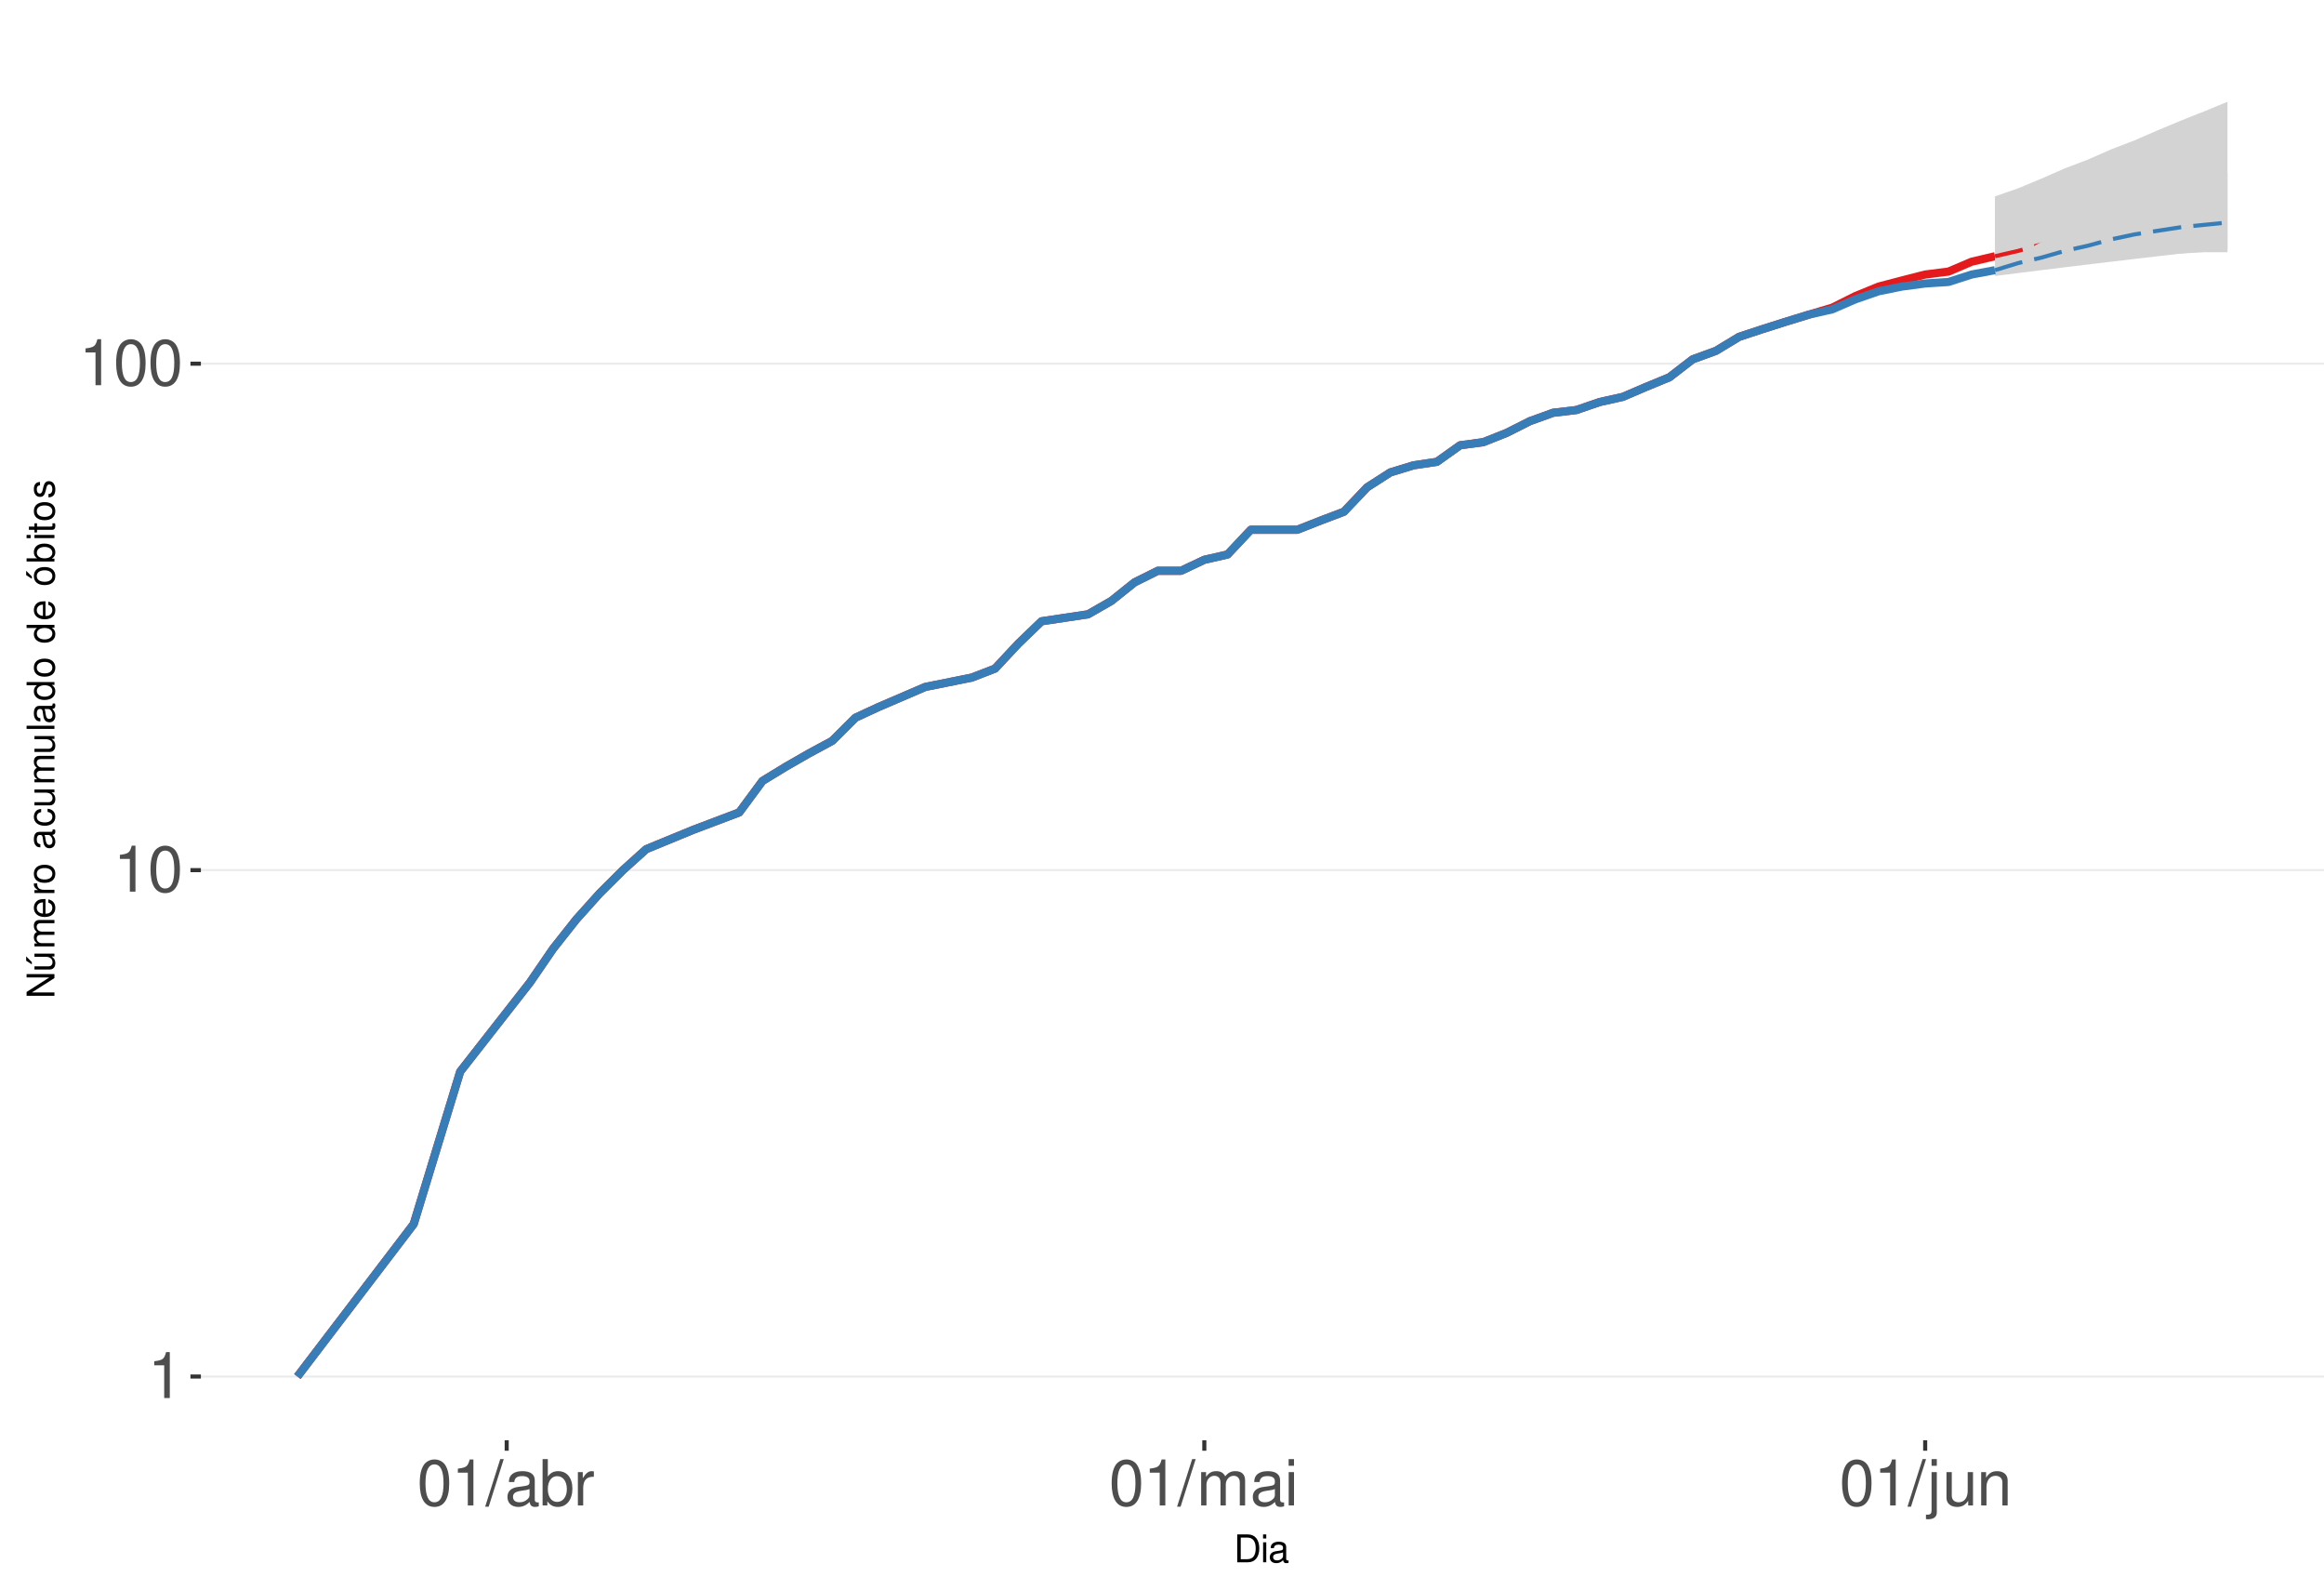
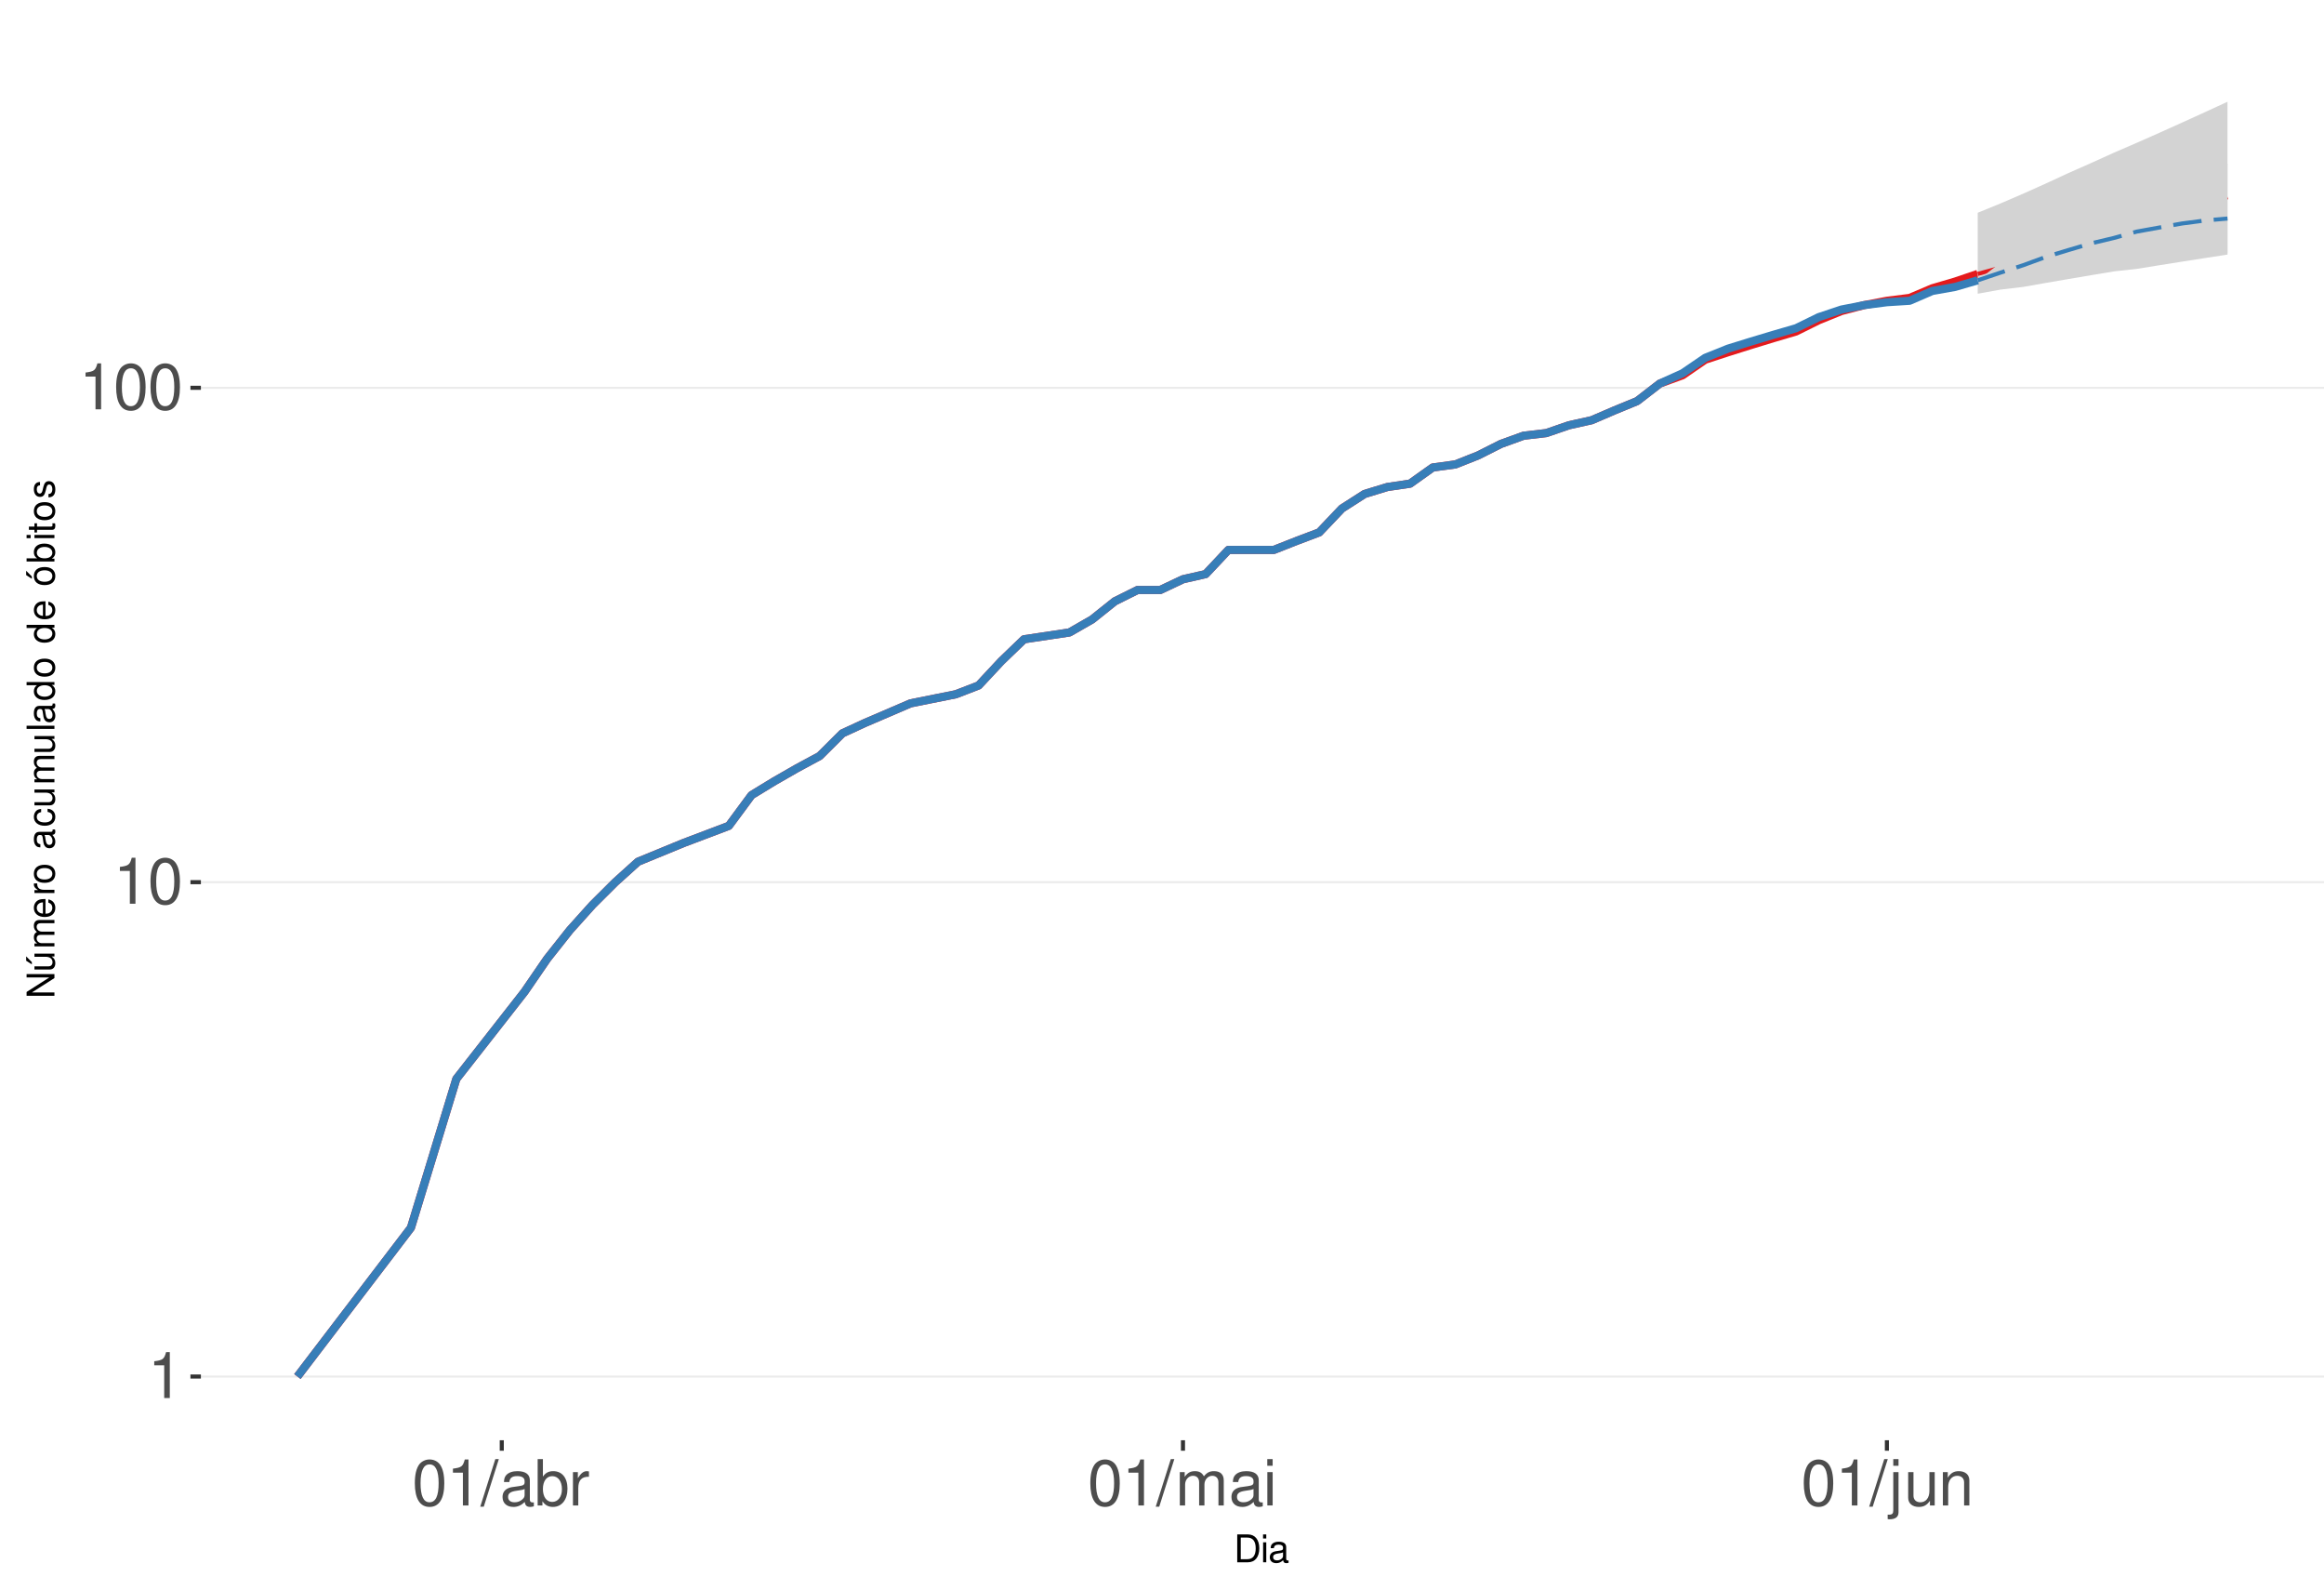
<svg xmlns="http://www.w3.org/2000/svg" xmlns:xlink="http://www.w3.org/1999/xlink" width="609pt" height="413pt" viewBox="0 0 609 413" version="1.1">
  <defs>
    <g>
      <symbol overflow="visible" id="glyph0-0">
        <path style="stroke:none;" d="" />
      </symbol>
      <symbol overflow="visible" id="glyph0-1">
        <path style="stroke:none;" d="M 4.312 -8.578 L 4.312 0 L 5.781 0 L 5.781 -12.047 L 4.812 -12.047 C 4.297 -10.188 3.969 -9.938 1.703 -9.641 L 1.703 -8.578 Z M 4.312 -8.578 " />
      </symbol>
      <symbol overflow="visible" id="glyph0-2">
        <path style="stroke:none;" d="M 4.578 -12.047 C 3.484 -12.047 2.484 -11.547 1.859 -10.734 C 1.094 -9.656 0.719 -8.062 0.719 -5.828 C 0.719 -1.766 2.047 0.391 4.578 0.391 C 7.078 0.391 8.438 -1.766 8.438 -5.734 C 8.438 -8.062 8.078 -9.625 7.297 -10.734 C 6.672 -11.562 5.703 -12.047 4.578 -12.047 Z M 4.578 -10.75 C 6.156 -10.75 6.953 -9.125 6.953 -5.859 C 6.953 -2.438 6.172 -0.828 4.547 -0.828 C 3 -0.828 2.219 -2.5 2.219 -5.812 C 2.219 -9.125 3 -10.75 4.578 -10.75 Z M 4.578 -10.75 " />
      </symbol>
      <symbol overflow="visible" id="glyph0-3">
        <path style="stroke:none;" d="M 3.812 -12.141 L -0.141 0.328 L 0.781 0.328 L 4.734 -12.141 Z M 3.812 -12.141 " />
      </symbol>
      <symbol overflow="visible" id="glyph0-4">
        <path style="stroke:none;" d="M 8.906 -0.812 C 8.766 -0.781 8.688 -0.781 8.609 -0.781 C 8.125 -0.781 7.859 -1.031 7.859 -1.469 L 7.859 -6.594 C 7.859 -8.141 6.734 -8.984 4.578 -8.984 C 3.297 -8.984 2.281 -8.609 1.688 -7.969 C 1.281 -7.516 1.109 -7.016 1.078 -6.141 L 2.484 -6.141 C 2.594 -7.219 3.234 -7.688 4.531 -7.688 C 5.797 -7.688 6.484 -7.234 6.484 -6.391 L 6.484 -6.031 C 6.469 -5.438 6.156 -5.219 5.031 -5.062 C 3.062 -4.812 2.766 -4.75 2.234 -4.531 C 1.219 -4.094 0.703 -3.328 0.703 -2.203 C 0.703 -0.609 1.797 0.391 3.562 0.391 C 4.656 0.391 5.547 0 6.531 -0.906 C 6.625 0 7.062 0.391 7.969 0.391 C 8.266 0.391 8.438 0.344 8.906 0.234 Z M 6.484 -2.75 C 6.484 -2.281 6.344 -2 5.922 -1.609 C 5.359 -1.094 4.688 -0.828 3.859 -0.828 C 2.781 -0.828 2.156 -1.344 2.156 -2.234 C 2.156 -3.141 2.75 -3.609 4.25 -3.828 C 5.734 -4.031 6.016 -4.094 6.484 -4.312 Z M 6.484 -2.75 " />
      </symbol>
      <symbol overflow="visible" id="glyph0-5">
        <path style="stroke:none;" d="M 0.906 -12.141 L 0.906 0 L 2.156 0 L 2.156 -1.109 C 2.812 -0.094 3.703 0.391 4.906 0.391 C 7.219 0.391 8.719 -1.5 8.719 -4.391 C 8.719 -7.234 7.297 -8.984 4.984 -8.984 C 3.781 -8.984 2.938 -8.531 2.281 -7.547 L 2.281 -12.141 Z M 4.719 -7.672 C 6.266 -7.672 7.266 -6.328 7.266 -4.25 C 7.266 -2.266 6.234 -0.922 4.719 -0.922 C 3.234 -0.922 2.281 -2.25 2.281 -4.297 C 2.281 -6.344 3.234 -7.672 4.719 -7.672 Z M 4.719 -7.672 " />
      </symbol>
      <symbol overflow="visible" id="glyph0-6">
        <path style="stroke:none;" d="M 1.156 -8.734 L 1.156 0 L 2.547 0 L 2.547 -4.531 C 2.562 -6.625 3.438 -7.562 5.344 -7.516 L 5.344 -8.922 C 5.109 -8.969 4.984 -8.984 4.812 -8.984 C 3.922 -8.984 3.234 -8.438 2.438 -7.141 L 2.438 -8.734 Z M 1.156 -8.734 " />
      </symbol>
      <symbol overflow="visible" id="glyph0-7">
        <path style="stroke:none;" d="M 1.172 -8.734 L 1.172 0 L 2.562 0 L 2.562 -5.484 C 2.562 -6.75 3.484 -7.766 4.609 -7.766 C 5.641 -7.766 6.234 -7.125 6.234 -6.016 L 6.234 0 L 7.625 0 L 7.625 -5.484 C 7.625 -6.75 8.547 -7.766 9.672 -7.766 C 10.688 -7.766 11.297 -7.109 11.297 -6.016 L 11.297 0 L 12.688 0 L 12.688 -6.547 C 12.688 -8.109 11.797 -8.984 10.156 -8.984 C 9 -8.984 8.297 -8.625 7.484 -7.641 C 6.969 -8.578 6.266 -8.984 5.125 -8.984 C 3.969 -8.984 3.188 -8.547 2.453 -7.5 L 2.453 -8.734 Z M 1.172 -8.734 " />
      </symbol>
      <symbol overflow="visible" id="glyph0-8">
        <path style="stroke:none;" d="M 2.5 -8.734 L 1.109 -8.734 L 1.109 0 L 2.5 0 Z M 2.5 -12.141 L 1.094 -12.141 L 1.094 -10.391 L 2.5 -10.391 Z M 2.5 -12.141 " />
      </symbol>
      <symbol overflow="visible" id="glyph0-9">
        <path style="stroke:none;" d="M 1.172 -8.734 L 1.172 1.266 C 1.172 2.125 0.906 2.422 0.031 2.422 C -0.062 2.422 -0.109 2.422 -0.297 2.406 L -0.297 3.578 C -0.141 3.609 -0.047 3.625 0.172 3.625 C 1.734 3.625 2.547 3.016 2.547 1.812 L 2.547 -8.734 Z M 2.547 -12.141 L 1.172 -12.141 L 1.172 -10.391 L 2.547 -10.391 Z M 2.547 -12.141 " />
      </symbol>
      <symbol overflow="visible" id="glyph0-10">
        <path style="stroke:none;" d="M 8.031 0 L 8.031 -8.734 L 6.641 -8.734 L 6.641 -3.781 C 6.641 -2 5.719 -0.828 4.266 -0.828 C 3.172 -0.828 2.469 -1.5 2.469 -2.547 L 2.469 -8.734 L 1.078 -8.734 L 1.078 -2 C 1.078 -0.547 2.172 0.391 3.859 0.391 C 5.141 0.391 5.969 -0.062 6.781 -1.219 L 6.781 0 Z M 8.031 0 " />
      </symbol>
      <symbol overflow="visible" id="glyph0-11">
        <path style="stroke:none;" d="M 1.172 -8.734 L 1.172 0 L 2.562 0 L 2.562 -4.812 C 2.562 -6.594 3.5 -7.766 4.938 -7.766 C 6.031 -7.766 6.734 -7.094 6.734 -6.047 L 6.734 0 L 8.109 0 L 8.109 -6.594 C 8.109 -8.047 7.031 -8.984 5.344 -8.984 C 4.047 -8.984 3.219 -8.484 2.453 -7.266 L 2.453 -8.734 Z M 1.172 -8.734 " />
      </symbol>
      <symbol overflow="visible" id="glyph1-0">
        <path style="stroke:none;" d="" />
      </symbol>
      <symbol overflow="visible" id="glyph1-1">
        <path style="stroke:none;" d="M 0.891 0 L 3.703 0 C 5.547 0 6.672 -1.375 6.672 -3.656 C 6.672 -5.906 5.547 -7.297 3.703 -7.297 L 0.891 -7.297 Z M 1.812 -0.812 L 1.812 -6.469 L 3.547 -6.469 C 4.984 -6.469 5.734 -5.5 5.734 -3.641 C 5.734 -1.797 4.984 -0.812 3.547 -0.812 Z M 1.812 -0.812 " />
      </symbol>
      <symbol overflow="visible" id="glyph1-2">
        <path style="stroke:none;" d="M 1.5 -5.234 L 0.672 -5.234 L 0.672 0 L 1.5 0 Z M 1.5 -7.297 L 0.656 -7.297 L 0.656 -6.234 L 1.5 -6.234 Z M 1.5 -7.297 " />
      </symbol>
      <symbol overflow="visible" id="glyph1-3">
        <path style="stroke:none;" d="M 5.344 -0.484 C 5.266 -0.469 5.219 -0.469 5.172 -0.469 C 4.875 -0.469 4.719 -0.625 4.719 -0.875 L 4.719 -3.953 C 4.719 -4.891 4.047 -5.391 2.75 -5.391 C 1.984 -5.391 1.375 -5.172 1.016 -4.781 C 0.766 -4.516 0.672 -4.203 0.656 -3.688 L 1.484 -3.688 C 1.562 -4.328 1.938 -4.625 2.719 -4.625 C 3.484 -4.625 3.891 -4.344 3.891 -3.844 L 3.891 -3.625 C 3.875 -3.266 3.703 -3.125 3.016 -3.047 C 1.844 -2.891 1.656 -2.844 1.344 -2.719 C 0.734 -2.453 0.422 -2 0.422 -1.312 C 0.422 -0.375 1.078 0.234 2.141 0.234 C 2.797 0.234 3.328 0 3.922 -0.547 C 3.984 0 4.234 0.234 4.781 0.234 C 4.953 0.234 5.062 0.203 5.344 0.141 Z M 3.891 -1.656 C 3.891 -1.375 3.812 -1.203 3.562 -0.969 C 3.219 -0.656 2.812 -0.5 2.312 -0.5 C 1.672 -0.5 1.297 -0.812 1.297 -1.344 C 1.297 -1.891 1.656 -2.172 2.547 -2.297 C 3.438 -2.422 3.609 -2.453 3.891 -2.594 Z M 3.891 -1.656 " />
      </symbol>
      <symbol overflow="visible" id="glyph2-0">
        <path style="stroke:none;" d="" />
      </symbol>
      <symbol overflow="visible" id="glyph2-1">
        <path style="stroke:none;" d="M -7.297 -6.453 L -7.297 -5.578 L -1.328 -5.578 L -7.297 -1.766 L -7.297 -0.766 L 0 -0.766 L 0 -1.641 L -5.906 -1.641 L 0 -5.406 L 0 -6.453 Z M -7.297 -6.453 " />
      </symbol>
      <symbol overflow="visible" id="glyph2-2">
        <path style="stroke:none;" d="M 0 -4.812 L -5.234 -4.812 L -5.234 -3.984 L -2.266 -3.984 C -1.203 -3.984 -0.5 -3.438 -0.5 -2.562 C -0.5 -1.906 -0.906 -1.484 -1.531 -1.484 L -5.234 -1.484 L -5.234 -0.656 L -1.203 -0.656 C -0.328 -0.656 0.234 -1.297 0.234 -2.312 C 0.234 -3.094 -0.047 -3.578 -0.734 -4.062 L 0 -4.062 Z M -7.406 -2.953 L -5.922 -2 L -5.922 -2.594 L -7.406 -4.094 Z M -7.406 -2.953 " />
      </symbol>
      <symbol overflow="visible" id="glyph2-3">
        <path style="stroke:none;" d="M -5.234 -0.703 L 0 -0.703 L 0 -1.547 L -3.297 -1.547 C -4.047 -1.547 -4.656 -2.094 -4.656 -2.766 C -4.656 -3.391 -4.281 -3.734 -3.609 -3.734 L 0 -3.734 L 0 -4.578 L -3.297 -4.578 C -4.047 -4.578 -4.656 -5.125 -4.656 -5.812 C -4.656 -6.422 -4.266 -6.781 -3.609 -6.781 L 0 -6.781 L 0 -7.625 L -3.938 -7.625 C -4.875 -7.625 -5.391 -7.078 -5.391 -6.094 C -5.391 -5.406 -5.188 -4.984 -4.594 -4.484 C -5.156 -4.188 -5.391 -3.766 -5.391 -3.078 C -5.391 -2.375 -5.125 -1.906 -4.5 -1.469 L -5.234 -1.469 Z M -5.234 -0.703 " />
      </symbol>
      <symbol overflow="visible" id="glyph2-4">
        <path style="stroke:none;" d="M -2.344 -5.125 C -3.141 -5.125 -3.625 -5.062 -4.016 -4.922 C -4.875 -4.578 -5.391 -3.781 -5.391 -2.797 C -5.391 -1.344 -4.281 -0.406 -2.547 -0.406 C -0.812 -0.406 0.234 -1.297 0.234 -2.781 C 0.234 -3.984 -0.453 -4.812 -1.594 -5.016 L -1.594 -4.188 C -0.906 -3.953 -0.547 -3.484 -0.547 -2.812 C -0.547 -2.281 -0.781 -1.828 -1.219 -1.547 C -1.516 -1.344 -1.812 -1.281 -2.344 -1.266 Z M -3.016 -1.297 C -3.984 -1.359 -4.625 -1.953 -4.625 -2.797 C -4.625 -3.641 -3.953 -4.234 -3.016 -4.234 Z M -3.016 -1.297 " />
      </symbol>
      <symbol overflow="visible" id="glyph2-5">
        <path style="stroke:none;" d="M -5.234 -0.688 L 0 -0.688 L 0 -1.531 L -2.719 -1.531 C -3.984 -1.547 -4.547 -2.062 -4.516 -3.203 L -5.359 -3.203 C -5.375 -3.062 -5.391 -2.984 -5.391 -2.891 C -5.391 -2.344 -5.062 -1.938 -4.297 -1.453 L -5.234 -1.453 Z M -5.234 -0.688 " />
      </symbol>
      <symbol overflow="visible" id="glyph2-6">
        <path style="stroke:none;" d="M -5.391 -2.719 C -5.391 -1.234 -4.344 -0.359 -2.578 -0.359 C -0.812 -0.359 0.234 -1.234 0.234 -2.734 C 0.234 -4.203 -0.812 -5.094 -2.547 -5.094 C -4.359 -5.094 -5.391 -4.234 -5.391 -2.719 Z M -4.625 -2.734 C -4.625 -3.672 -3.844 -4.234 -2.547 -4.234 C -1.312 -4.234 -0.547 -3.656 -0.547 -2.734 C -0.547 -1.797 -1.312 -1.234 -2.578 -1.234 C -3.844 -1.234 -4.625 -1.797 -4.625 -2.734 Z M -4.625 -2.734 " />
      </symbol>
      <symbol overflow="visible" id="glyph2-7">
        <path style="stroke:none;" d="" />
      </symbol>
      <symbol overflow="visible" id="glyph2-8">
        <path style="stroke:none;" d="M -0.484 -5.344 C -0.469 -5.266 -0.469 -5.219 -0.469 -5.172 C -0.469 -4.875 -0.625 -4.719 -0.875 -4.719 L -3.953 -4.719 C -4.891 -4.719 -5.391 -4.047 -5.391 -2.75 C -5.391 -1.984 -5.172 -1.375 -4.781 -1.016 C -4.516 -0.766 -4.203 -0.672 -3.688 -0.656 L -3.688 -1.484 C -4.328 -1.562 -4.625 -1.938 -4.625 -2.719 C -4.625 -3.484 -4.344 -3.891 -3.844 -3.891 L -3.625 -3.891 C -3.266 -3.875 -3.125 -3.703 -3.047 -3.016 C -2.891 -1.844 -2.844 -1.656 -2.719 -1.344 C -2.453 -0.734 -2 -0.422 -1.312 -0.422 C -0.375 -0.422 0.234 -1.078 0.234 -2.141 C 0.234 -2.797 0 -3.328 -0.547 -3.922 C 0 -3.984 0.234 -4.234 0.234 -4.781 C 0.234 -4.953 0.203 -5.062 0.141 -5.344 Z M -1.656 -3.891 C -1.375 -3.891 -1.203 -3.812 -0.969 -3.562 C -0.656 -3.219 -0.5 -2.812 -0.5 -2.312 C -0.5 -1.672 -0.812 -1.297 -1.344 -1.297 C -1.891 -1.297 -2.172 -1.656 -2.297 -2.547 C -2.422 -3.438 -2.453 -3.609 -2.594 -3.891 Z M -1.656 -3.891 " />
      </symbol>
      <symbol overflow="visible" id="glyph2-9">
        <path style="stroke:none;" d="M -3.484 -4.703 C -3.984 -4.672 -4.312 -4.562 -4.609 -4.359 C -5.094 -4 -5.391 -3.375 -5.391 -2.641 C -5.391 -1.219 -4.266 -0.312 -2.531 -0.312 C -0.844 -0.312 0.234 -1.203 0.234 -2.625 C 0.234 -3.875 -0.516 -4.672 -1.797 -4.766 L -1.797 -3.938 C -0.953 -3.797 -0.547 -3.359 -0.547 -2.656 C -0.547 -1.734 -1.297 -1.188 -2.531 -1.188 C -3.844 -1.188 -4.625 -1.719 -4.625 -2.625 C -4.625 -3.328 -4.203 -3.766 -3.484 -3.875 Z M -3.484 -4.703 " />
      </symbol>
      <symbol overflow="visible" id="glyph2-10">
        <path style="stroke:none;" d="M 0 -4.812 L -5.234 -4.812 L -5.234 -3.984 L -2.266 -3.984 C -1.203 -3.984 -0.5 -3.438 -0.5 -2.562 C -0.5 -1.906 -0.906 -1.484 -1.531 -1.484 L -5.234 -1.484 L -5.234 -0.656 L -1.203 -0.656 C -0.328 -0.656 0.234 -1.297 0.234 -2.312 C 0.234 -3.094 -0.047 -3.578 -0.734 -4.062 L 0 -4.062 Z M 0 -4.812 " />
      </symbol>
      <symbol overflow="visible" id="glyph2-11">
        <path style="stroke:none;" d="M -7.297 -1.516 L -7.297 -0.688 L 0 -0.688 L 0 -1.516 Z M -7.297 -1.516 " />
      </symbol>
      <symbol overflow="visible" id="glyph2-12">
        <path style="stroke:none;" d="M -7.297 -4.953 L -7.297 -4.125 L -4.578 -4.125 C -5.109 -3.766 -5.391 -3.203 -5.391 -2.516 C -5.391 -1.156 -4.297 -0.266 -2.625 -0.266 C -0.859 -0.266 0.234 -1.125 0.234 -2.547 C 0.234 -3.266 -0.047 -3.766 -0.688 -4.203 L 0 -4.203 L 0 -4.953 Z M -4.609 -2.656 C -4.609 -3.547 -3.812 -4.125 -2.562 -4.125 C -1.344 -4.125 -0.547 -3.547 -0.547 -2.656 C -0.547 -1.734 -1.359 -1.125 -2.578 -1.125 C -3.797 -1.125 -4.609 -1.734 -4.609 -2.656 Z M -4.609 -2.656 " />
      </symbol>
      <symbol overflow="visible" id="glyph2-13">
        <path style="stroke:none;" d="M -5.391 -2.719 C -5.391 -1.234 -4.344 -0.359 -2.578 -0.359 C -0.812 -0.359 0.234 -1.234 0.234 -2.734 C 0.234 -4.203 -0.812 -5.094 -2.547 -5.094 C -4.359 -5.094 -5.391 -4.234 -5.391 -2.719 Z M -4.625 -2.734 C -4.625 -3.672 -3.844 -4.234 -2.547 -4.234 C -1.312 -4.234 -0.547 -3.656 -0.547 -2.734 C -0.547 -1.797 -1.312 -1.234 -2.578 -1.234 C -3.844 -1.234 -4.625 -1.797 -4.625 -2.734 Z M -7.406 -2.984 L -5.922 -2.016 L -5.922 -2.625 L -7.406 -4.109 Z M -7.406 -2.984 " />
      </symbol>
      <symbol overflow="visible" id="glyph2-14">
        <path style="stroke:none;" d="M -7.297 -0.547 L 0 -0.547 L 0 -1.297 L -0.672 -1.297 C -0.062 -1.688 0.234 -2.219 0.234 -2.953 C 0.234 -4.328 -0.906 -5.234 -2.641 -5.234 C -4.344 -5.234 -5.391 -4.375 -5.391 -2.984 C -5.391 -2.266 -5.125 -1.766 -4.531 -1.375 L -7.297 -1.375 Z M -4.609 -2.828 C -4.609 -3.766 -3.797 -4.359 -2.547 -4.359 C -1.359 -4.359 -0.547 -3.734 -0.547 -2.828 C -0.547 -1.938 -1.344 -1.375 -2.578 -1.375 C -3.812 -1.375 -4.609 -1.938 -4.609 -2.828 Z M -4.609 -2.828 " />
      </symbol>
      <symbol overflow="visible" id="glyph2-15">
        <path style="stroke:none;" d="M -5.234 -1.5 L -5.234 -0.672 L 0 -0.672 L 0 -1.5 Z M -7.297 -1.5 L -7.297 -0.656 L -6.234 -0.656 L -6.234 -1.5 Z M -7.297 -1.5 " />
      </symbol>
      <symbol overflow="visible" id="glyph2-16">
        <path style="stroke:none;" d="M -5.234 -2.547 L -5.234 -1.688 L -6.688 -1.688 L -6.688 -0.844 L -5.234 -0.844 L -5.234 -0.141 L -4.562 -0.141 L -4.562 -0.844 L -0.594 -0.844 C -0.062 -0.844 0.234 -1.203 0.234 -1.859 C 0.234 -2.078 0.203 -2.266 0.156 -2.547 L -0.547 -2.547 C -0.516 -2.422 -0.5 -2.312 -0.5 -2.141 C -0.5 -1.781 -0.594 -1.688 -0.969 -1.688 L -4.562 -1.688 L -4.562 -2.547 Z M -5.234 -2.547 " />
      </symbol>
      <symbol overflow="visible" id="glyph2-17">
        <path style="stroke:none;" d="M -3.781 -4.375 C -4.812 -4.375 -5.391 -3.688 -5.391 -2.484 C -5.391 -1.266 -4.766 -0.469 -3.797 -0.469 C -2.969 -0.469 -2.578 -0.891 -2.281 -2.125 L -2.094 -2.906 C -1.953 -3.484 -1.734 -3.719 -1.375 -3.719 C -0.875 -3.719 -0.547 -3.234 -0.547 -2.5 C -0.547 -2.047 -0.672 -1.672 -0.891 -1.453 C -1.047 -1.328 -1.188 -1.266 -1.562 -1.219 L -1.562 -0.344 C -0.344 -0.375 0.234 -1.062 0.234 -2.438 C 0.234 -3.75 -0.422 -4.594 -1.438 -4.594 C -2.203 -4.594 -2.641 -4.156 -2.891 -3.109 L -3.078 -2.312 C -3.234 -1.625 -3.453 -1.344 -3.828 -1.344 C -4.312 -1.344 -4.625 -1.766 -4.625 -2.453 C -4.625 -3.125 -4.328 -3.484 -3.781 -3.5 Z M -3.781 -4.375 " />
      </symbol>
    </g>
    <clipPath id="clip1">
      <path d="M 52.645 9.961 L 609 9.961 L 609 377.328 L 52.645 377.328 Z M 52.645 9.961 " />
    </clipPath>
    <clipPath id="clip2">
      <path d="M 52.645 360 L 609 360 L 609 361 L 52.645 361 Z M 52.645 360 " />
    </clipPath>
    <clipPath id="clip3">
-       <path d="M 52.645 227 L 609 227 L 609 229 L 52.645 229 Z M 52.645 227 " />
+       <path d="M 52.645 230 L 609 230 L 609 232 L 52.645 232 Z M 52.645 230 " />
    </clipPath>
    <clipPath id="clip4">
-       <path d="M 52.645 95 L 609 95 L 609 96 L 52.645 96 Z M 52.645 95 " />
+       <path d="M 52.645 101 L 609 101 L 609 102 L 52.645 102 Z M 52.645 101 " />
    </clipPath>
  </defs>
  <g id="surface250">
    <rect x="0" y="0" width="609" height="413" style="fill:rgb(100%,100%,100%);fill-opacity:1;stroke:none;" />
    <rect x="0" y="0" width="609" height="413" style="fill:rgb(100%,100%,100%);fill-opacity:1;stroke:none;" />
    <path style="fill:none;stroke-width:1.067;stroke-linecap:round;stroke-linejoin:round;stroke:rgb(100%,100%,100%);stroke-opacity:1;stroke-miterlimit:10;" d="M 0 413 L 609 413 L 609 0 L 0 0 Z M 0 413 " />
    <g clip-path="url(#clip1)" clip-rule="nonzero">
      <path style=" stroke:none;fill-rule:nonzero;fill:rgb(100%,100%,100%);fill-opacity:1;" d="M 52.645 377.328 L 609 377.328 L 609 9.961 L 52.645 9.961 Z M 52.645 377.328 " />
    </g>
    <g clip-path="url(#clip2)" clip-rule="nonzero">
      <path style="fill:none;stroke-width:0.533;stroke-linecap:butt;stroke-linejoin:round;stroke:rgb(92.157%,92.157%,92.157%);stroke-opacity:1;stroke-miterlimit:10;" d="M 52.645 360.629 L 609 360.629 " />
    </g>
    <g clip-path="url(#clip3)" clip-rule="nonzero">
-       <path style="fill:none;stroke-width:0.533;stroke-linecap:butt;stroke-linejoin:round;stroke:rgb(92.157%,92.157%,92.157%);stroke-opacity:1;stroke-miterlimit:10;" d="M 52.645 227.957 L 609 227.957 " />
+       <path style="fill:none;stroke-width:0.533;stroke-linecap:butt;stroke-linejoin:round;stroke:rgb(92.157%,92.157%,92.157%);stroke-opacity:1;stroke-miterlimit:10;" d="M 52.645 231.117 L 609 231.117 " />
    </g>
    <g clip-path="url(#clip4)" clip-rule="nonzero">
-       <path style="fill:none;stroke-width:0.533;stroke-linecap:butt;stroke-linejoin:round;stroke:rgb(92.157%,92.157%,92.157%);stroke-opacity:1;stroke-miterlimit:10;" d="M 52.645 95.281 L 609 95.281 " />
-     </g>
-     <path style="fill:none;stroke-width:2.134;stroke-linecap:butt;stroke-linejoin:round;stroke:rgb(89.412%,10.196%,10.98%);stroke-opacity:1;stroke-miterlimit:10;" d="M 77.934 360.629 L 108.402 320.691 L 120.59 280.75 L 138.871 257.391 L 144.965 248.508 L 151.059 240.812 L 157.152 234.027 L 163.246 227.957 L 169.34 222.465 L 181.527 217.449 L 193.715 212.836 L 199.809 204.594 L 205.902 200.875 L 211.996 197.379 L 218.09 194.086 L 224.184 188.016 L 230.277 185.203 L 242.465 179.965 L 254.652 177.512 L 260.746 175.16 L 266.84 168.629 L 272.934 162.766 L 285.121 160.934 L 291.215 157.441 L 297.309 152.57 L 303.402 149.535 L 309.496 149.535 L 315.59 146.652 L 321.684 145.266 L 327.777 138.785 L 339.965 138.785 L 346.059 136.383 L 352.152 134.078 L 358.246 127.668 L 364.34 123.762 L 370.43 121.902 L 376.523 120.996 L 382.617 116.66 L 388.711 115.832 L 394.805 113.414 L 400.898 110.34 L 406.992 108.137 L 413.086 107.422 L 419.18 105.328 L 425.273 103.969 L 431.367 101.352 L 437.461 98.844 L 443.555 94.141 L 449.648 91.922 L 455.742 88.238 L 461.836 86.234 L 467.93 84.297 L 474.023 82.422 L 480.117 80.609 L 486.211 77.562 L 492.305 75.074 L 498.398 73.473 L 504.492 71.918 L 510.586 71.152 L 516.68 68.559 L 522.773 67.129 " />
-     <path style=" stroke:none;fill-rule:nonzero;fill:rgb(82.745%,82.745%,82.745%);fill-opacity:1;" d="M 522.773 51.441 L 528.867 49.328 L 534.961 46.789 L 541.055 44.121 L 547.148 41.797 L 553.242 39.125 L 559.336 36.781 L 565.43 34.129 L 571.523 31.594 L 577.617 29.168 L 583.711 26.66 L 583.711 65.047 L 577.617 65.73 L 571.523 66.426 L 565.43 67.129 L 559.336 67.84 L 553.242 68.559 L 547.148 69.289 L 541.055 70.027 L 534.961 70.777 L 528.867 71.535 L 522.773 72.301 Z M 522.773 51.441 " />
-     <path style="fill:none;stroke-width:1.067;stroke-linecap:butt;stroke-linejoin:round;stroke:rgb(89.412%,10.196%,10.98%);stroke-opacity:1;stroke-dasharray:7.469,3.201;stroke-miterlimit:10;" d="M 522.773 67.129 L 528.867 65.73 L 534.961 64.031 L 541.055 62.379 L 547.148 60.773 L 553.242 59.215 L 559.336 57.691 L 565.43 55.922 L 571.523 54.484 L 577.617 52.805 L 583.711 51.172 " />
-     <path style="fill:none;stroke-width:2.134;stroke-linecap:butt;stroke-linejoin:round;stroke:rgb(21.569%,49.412%,72.157%);stroke-opacity:1;stroke-miterlimit:10;" d="M 77.934 360.629 L 108.402 320.691 L 120.59 280.75 L 138.871 257.391 L 144.965 248.508 L 151.059 240.812 L 157.152 234.027 L 163.246 227.957 L 169.34 222.465 L 181.527 217.449 L 193.715 212.836 L 199.809 204.594 L 205.902 200.875 L 211.996 197.379 L 218.09 194.086 L 224.184 188.016 L 230.277 185.203 L 242.465 179.965 L 254.652 177.512 L 260.746 175.16 L 266.84 168.629 L 272.934 162.766 L 285.121 160.934 L 291.215 157.441 L 297.309 152.57 L 303.402 149.535 L 309.496 149.535 L 315.59 146.652 L 321.684 145.266 L 327.777 138.785 L 339.965 138.785 L 346.059 136.383 L 352.152 134.078 L 358.246 127.668 L 364.34 123.762 L 370.43 121.902 L 376.523 120.996 L 382.617 116.66 L 388.711 115.832 L 394.805 113.414 L 400.898 110.34 L 406.992 108.137 L 413.086 107.422 L 419.18 105.328 L 425.273 103.969 L 431.367 101.352 L 437.461 98.844 L 443.555 94.141 L 449.648 91.922 L 455.742 88.238 L 461.836 86.234 L 467.93 84.297 L 474.023 82.422 L 480.117 81.055 L 486.211 78.418 L 492.305 76.305 L 498.398 75.074 L 504.492 74.27 L 510.586 73.871 L 516.68 71.918 L 522.773 70.777 " />
-     <path style=" stroke:none;fill-rule:nonzero;fill:rgb(82.745%,82.745%,82.745%);fill-opacity:1;" d="M 522.773 70.777 L 528.867 66.777 L 534.961 63.363 L 541.055 59.832 L 547.148 56.801 L 553.242 53.918 L 559.336 51.441 L 565.43 49.328 L 571.523 47.539 L 577.617 46.293 L 583.711 45.316 L 583.711 66.078 L 577.617 66.078 L 571.523 66.426 L 559.336 67.129 L 553.242 67.84 L 547.148 68.199 L 541.055 68.922 L 534.961 69.656 L 528.867 70.027 Z M 522.773 70.777 " />
-     <path style="fill:none;stroke-width:1.067;stroke-linecap:butt;stroke-linejoin:round;stroke:rgb(21.569%,49.412%,72.157%);stroke-opacity:1;stroke-dasharray:7.469,3.201;stroke-miterlimit:10;" d="M 522.773 70.777 L 528.867 68.922 L 534.961 67.484 L 541.055 65.73 L 547.148 64.367 L 553.242 62.707 L 559.336 61.41 L 565.43 60.461 L 571.523 59.523 L 577.617 58.906 L 583.711 58.297 " />
+       <path style="fill:none;stroke-width:0.533;stroke-linecap:butt;stroke-linejoin:round;stroke:rgb(92.157%,92.157%,92.157%);stroke-opacity:1;stroke-miterlimit:10;" d="M 52.645 101.602 L 609 101.602 " />
+     </g>
+     <path style="fill:none;stroke-width:2.134;stroke-linecap:butt;stroke-linejoin:round;stroke:rgb(89.412%,10.196%,10.98%);stroke-opacity:1;stroke-miterlimit:10;" d="M 77.934 360.629 L 107.684 321.645 L 119.586 282.656 L 137.438 259.848 L 143.387 251.18 L 149.336 243.668 L 155.289 237.043 L 161.238 231.117 L 167.188 225.754 L 179.09 220.863 L 190.988 216.359 L 196.941 208.309 L 202.891 204.68 L 208.84 201.27 L 214.793 198.055 L 220.742 192.129 L 226.691 189.383 L 238.594 184.27 L 250.492 181.875 L 256.445 179.578 L 262.395 173.203 L 268.344 167.477 L 280.246 165.691 L 286.195 162.281 L 292.145 157.527 L 298.098 154.566 L 304.047 154.566 L 309.996 151.754 L 315.945 150.398 L 321.898 144.07 L 333.797 144.07 L 339.746 141.727 L 345.699 139.477 L 351.648 133.219 L 357.598 129.406 L 363.551 127.59 L 369.5 126.707 L 375.449 122.473 L 381.398 121.664 L 387.352 119.305 L 393.301 116.305 L 399.25 114.152 L 405.203 113.457 L 411.152 111.41 L 417.102 110.086 L 423.051 107.527 L 429.004 105.082 L 434.953 100.488 L 440.902 98.324 L 446.855 94.234 L 452.805 92.293 L 458.754 90.418 L 464.703 88.602 L 470.656 86.844 L 476.605 83.895 L 482.555 81.484 L 488.508 79.934 L 494.457 78.797 L 500.406 78.051 L 506.355 75.52 L 512.309 73.777 L 518.258 71.758 " />
+     <path style=" stroke:none;fill-rule:nonzero;fill:rgb(82.745%,82.745%,82.745%);fill-opacity:1;" d="M 518.258 55.742 L 524.207 53.305 L 530.16 50.742 L 536.109 48.074 L 542.059 45.32 L 548.008 42.695 L 553.961 39.996 L 559.91 37.422 L 565.859 34.789 L 571.809 32.109 L 577.762 29.398 L 583.711 26.66 L 583.711 66.695 L 577.762 67.613 L 571.809 68.543 L 565.859 69.488 L 559.91 70.449 L 553.961 71.098 L 548.008 72.09 L 542.059 73.098 L 536.109 74.121 L 530.16 75.168 L 524.207 75.875 L 518.258 76.953 Z M 518.258 55.742 " />
+     <path style="fill:none;stroke-width:1.067;stroke-linecap:butt;stroke-linejoin:round;stroke:rgb(89.412%,10.196%,10.98%);stroke-opacity:1;stroke-dasharray:7.469,3.201;stroke-miterlimit:10;" d="M 518.258 71.758 L 524.207 70.125 L 530.16 68.23 L 536.109 66.395 L 542.059 64.621 L 548.008 62.617 L 553.961 60.953 L 559.91 59.074 L 565.859 57.254 L 571.809 55.246 L 577.762 53.543 L 583.711 51.66 " />
+     <path style="fill:none;stroke-width:2.134;stroke-linecap:butt;stroke-linejoin:round;stroke:rgb(21.569%,49.412%,72.157%);stroke-opacity:1;stroke-miterlimit:10;" d="M 77.934 360.629 L 107.684 321.645 L 119.586 282.656 L 137.438 259.848 L 143.387 251.18 L 149.336 243.668 L 155.289 237.043 L 161.238 231.117 L 167.188 225.754 L 179.09 220.863 L 190.988 216.359 L 196.941 208.309 L 202.891 204.68 L 208.84 201.27 L 214.793 198.055 L 220.742 192.129 L 226.691 189.383 L 238.594 184.27 L 250.492 181.875 L 256.445 179.578 L 262.395 173.203 L 268.344 167.477 L 280.246 165.691 L 286.195 162.281 L 292.145 157.527 L 298.098 154.566 L 304.047 154.566 L 309.996 151.754 L 315.945 150.398 L 321.898 144.07 L 333.797 144.07 L 339.746 141.727 L 345.699 139.477 L 351.648 133.219 L 357.598 129.406 L 363.551 127.59 L 369.5 126.707 L 375.449 122.473 L 381.398 121.664 L 387.352 119.305 L 393.301 116.305 L 399.25 114.152 L 405.203 113.457 L 411.152 111.41 L 417.102 110.086 L 423.051 107.527 L 429.004 105.082 L 434.953 100.488 L 440.902 97.797 L 446.855 93.742 L 452.805 91.348 L 458.754 89.504 L 464.703 87.719 L 470.656 85.988 L 476.605 83.082 L 482.555 81.094 L 488.508 79.934 L 494.457 79.172 L 500.406 78.797 L 506.355 76.23 L 512.309 75.168 L 518.258 73.438 " />
+     <path style=" stroke:none;fill-rule:nonzero;fill:rgb(82.745%,82.745%,82.745%);fill-opacity:1;" d="M 518.258 73.438 L 524.207 68.855 L 530.16 64.91 L 536.109 61.227 L 542.059 57.77 L 548.008 54.512 L 553.961 51.43 L 559.91 48.949 L 565.859 46.785 L 571.809 44.906 L 577.762 43.691 L 583.711 42.891 L 583.711 66.395 L 577.762 66.695 L 571.809 67 L 565.859 67.305 L 559.91 67.922 L 553.961 68.543 L 548.008 69.488 L 542.059 70.125 L 536.109 70.773 L 530.16 71.758 L 524.207 72.422 Z M 518.258 73.438 " />
+     <path style="fill:none;stroke-width:1.067;stroke-linecap:butt;stroke-linejoin:round;stroke:rgb(21.569%,49.412%,72.157%);stroke-opacity:1;stroke-dasharray:7.469,3.201;stroke-miterlimit:10;" d="M 518.258 73.438 L 524.207 71.426 L 530.16 69.488 L 536.109 67.305 L 542.059 65.5 L 548.008 63.75 L 553.961 62.336 L 559.91 60.68 L 565.859 59.605 L 571.809 58.547 L 577.762 57.77 L 583.711 57.254 " />
    <g style="fill:rgb(30.196%,30.196%,30.196%);fill-opacity:1;">
      <use xlink:href="#glyph0-1" x="38.715" y="366.267" />
    </g>
    <g style="fill:rgb(30.196%,30.196%,30.196%);fill-opacity:1;">
-       <use xlink:href="#glyph0-1" x="29.715" y="233.595" />
-       <use xlink:href="#glyph0-2" x="38.715" y="233.595" />
-     </g>
-     <g style="fill:rgb(30.196%,30.196%,30.196%);fill-opacity:1;">
-       <use xlink:href="#glyph0-1" x="20.715" y="100.919" />
-       <use xlink:href="#glyph0-2" x="29.715" y="100.919" />
-       <use xlink:href="#glyph0-2" x="38.715" y="100.919" />
+       <use xlink:href="#glyph0-1" x="29.715" y="236.755" />
+       <use xlink:href="#glyph0-2" x="38.715" y="236.755" />
+     </g>
+     <g style="fill:rgb(30.196%,30.196%,30.196%);fill-opacity:1;">
+       <use xlink:href="#glyph0-1" x="20.715" y="107.239" />
+       <use xlink:href="#glyph0-2" x="29.715" y="107.239" />
+       <use xlink:href="#glyph0-2" x="38.715" y="107.239" />
    </g>
    <path style="fill:none;stroke-width:1.067;stroke-linecap:butt;stroke-linejoin:round;stroke:rgb(20%,20%,20%);stroke-opacity:1;stroke-miterlimit:10;" d="M 49.906 360.629 L 52.645 360.629 " />
-     <path style="fill:none;stroke-width:1.067;stroke-linecap:butt;stroke-linejoin:round;stroke:rgb(20%,20%,20%);stroke-opacity:1;stroke-miterlimit:10;" d="M 49.906 227.957 L 52.645 227.957 " />
-     <path style="fill:none;stroke-width:1.067;stroke-linecap:butt;stroke-linejoin:round;stroke:rgb(20%,20%,20%);stroke-opacity:1;stroke-miterlimit:10;" d="M 49.906 95.281 L 52.645 95.281 " />
-     <path style="fill:none;stroke-width:1.067;stroke-linecap:butt;stroke-linejoin:round;stroke:rgb(20%,20%,20%);stroke-opacity:1;stroke-miterlimit:10;" d="M 132.777 380.07 L 132.777 377.328 " />
-     <path style="fill:none;stroke-width:1.067;stroke-linecap:butt;stroke-linejoin:round;stroke:rgb(20%,20%,20%);stroke-opacity:1;stroke-miterlimit:10;" d="M 315.59 380.07 L 315.59 377.328 " />
-     <path style="fill:none;stroke-width:1.067;stroke-linecap:butt;stroke-linejoin:round;stroke:rgb(20%,20%,20%);stroke-opacity:1;stroke-miterlimit:10;" d="M 504.492 380.07 L 504.492 377.328 " />
-     <g style="fill:rgb(30.196%,30.196%,30.196%);fill-opacity:1;">
-       <use xlink:href="#glyph0-2" x="109.277" y="394.399" />
-       <use xlink:href="#glyph0-1" x="118.277" y="394.399" />
-       <use xlink:href="#glyph0-3" x="127.277" y="394.399" />
-       <use xlink:href="#glyph0-4" x="132.277" y="394.399" />
-       <use xlink:href="#glyph0-5" x="141.277" y="394.399" />
-       <use xlink:href="#glyph0-6" x="150.277" y="394.399" />
-     </g>
-     <g style="fill:rgb(30.196%,30.196%,30.196%);fill-opacity:1;">
-       <use xlink:href="#glyph0-2" x="290.59" y="394.399" />
-       <use xlink:href="#glyph0-1" x="299.59" y="394.399" />
-       <use xlink:href="#glyph0-3" x="308.59" y="394.399" />
-       <use xlink:href="#glyph0-7" x="313.59" y="394.399" />
-       <use xlink:href="#glyph0-4" x="327.59" y="394.399" />
-       <use xlink:href="#glyph0-8" x="336.59" y="394.399" />
-     </g>
-     <g style="fill:rgb(30.196%,30.196%,30.196%);fill-opacity:1;">
-       <use xlink:href="#glyph0-2" x="481.992" y="394.399" />
-       <use xlink:href="#glyph0-1" x="490.992" y="394.399" />
-       <use xlink:href="#glyph0-3" x="499.992" y="394.399" />
-       <use xlink:href="#glyph0-9" x="504.992" y="394.399" />
-       <use xlink:href="#glyph0-10" x="508.992" y="394.399" />
-       <use xlink:href="#glyph0-11" x="517.992" y="394.399" />
+     <path style="fill:none;stroke-width:1.067;stroke-linecap:butt;stroke-linejoin:round;stroke:rgb(20%,20%,20%);stroke-opacity:1;stroke-miterlimit:10;" d="M 49.906 231.117 L 52.645 231.117 " />
+     <path style="fill:none;stroke-width:1.067;stroke-linecap:butt;stroke-linejoin:round;stroke:rgb(20%,20%,20%);stroke-opacity:1;stroke-miterlimit:10;" d="M 49.906 101.602 L 52.645 101.602 " />
+     <path style="fill:none;stroke-width:1.067;stroke-linecap:butt;stroke-linejoin:round;stroke:rgb(20%,20%,20%);stroke-opacity:1;stroke-miterlimit:10;" d="M 131.488 380.07 L 131.488 377.328 " />
+     <path style="fill:none;stroke-width:1.067;stroke-linecap:butt;stroke-linejoin:round;stroke:rgb(20%,20%,20%);stroke-opacity:1;stroke-miterlimit:10;" d="M 309.996 380.07 L 309.996 377.328 " />
+     <path style="fill:none;stroke-width:1.067;stroke-linecap:butt;stroke-linejoin:round;stroke:rgb(20%,20%,20%);stroke-opacity:1;stroke-miterlimit:10;" d="M 494.457 380.07 L 494.457 377.328 " />
+     <g style="fill:rgb(30.196%,30.196%,30.196%);fill-opacity:1;">
+       <use xlink:href="#glyph0-2" x="107.988" y="394.399" />
+       <use xlink:href="#glyph0-1" x="116.988" y="394.399" />
+       <use xlink:href="#glyph0-3" x="125.988" y="394.399" />
+       <use xlink:href="#glyph0-4" x="130.988" y="394.399" />
+       <use xlink:href="#glyph0-5" x="139.988" y="394.399" />
+       <use xlink:href="#glyph0-6" x="148.988" y="394.399" />
+     </g>
+     <g style="fill:rgb(30.196%,30.196%,30.196%);fill-opacity:1;">
+       <use xlink:href="#glyph0-2" x="284.996" y="394.399" />
+       <use xlink:href="#glyph0-1" x="293.996" y="394.399" />
+       <use xlink:href="#glyph0-3" x="302.996" y="394.399" />
+       <use xlink:href="#glyph0-7" x="307.996" y="394.399" />
+       <use xlink:href="#glyph0-4" x="321.996" y="394.399" />
+       <use xlink:href="#glyph0-8" x="330.996" y="394.399" />
+     </g>
+     <g style="fill:rgb(30.196%,30.196%,30.196%);fill-opacity:1;">
+       <use xlink:href="#glyph0-2" x="471.957" y="394.399" />
+       <use xlink:href="#glyph0-1" x="480.957" y="394.399" />
+       <use xlink:href="#glyph0-3" x="489.957" y="394.399" />
+       <use xlink:href="#glyph0-9" x="494.957" y="394.399" />
+       <use xlink:href="#glyph0-10" x="498.957" y="394.399" />
+       <use xlink:href="#glyph0-11" x="507.957" y="394.399" />
    </g>
    <g style="fill:rgb(0%,0%,0%);fill-opacity:1;">
      <use xlink:href="#glyph1-1" x="323.324" y="409.29" />
      <use xlink:href="#glyph1-2" x="330.324" y="409.29" />
      <use xlink:href="#glyph1-3" x="332.324" y="409.29" />
    </g>
    <g style="fill:rgb(0%,0%,0%);fill-opacity:1;">
      <use xlink:href="#glyph2-1" x="14.263" y="261.645" />
      <use xlink:href="#glyph2-2" x="14.263" y="254.645" />
      <use xlink:href="#glyph2-3" x="14.263" y="248.645" />
      <use xlink:href="#glyph2-4" x="14.263" y="240.645" />
      <use xlink:href="#glyph2-5" x="14.263" y="234.645" />
      <use xlink:href="#glyph2-6" x="14.263" y="231.645" />
      <use xlink:href="#glyph2-7" x="14.263" y="225.645" />
      <use xlink:href="#glyph2-8" x="14.263" y="222.645" />
      <use xlink:href="#glyph2-9" x="14.263" y="216.645" />
      <use xlink:href="#glyph2-10" x="14.263" y="211.645" />
      <use xlink:href="#glyph2-3" x="14.263" y="205.645" />
      <use xlink:href="#glyph2-10" x="14.263" y="197.645" />
      <use xlink:href="#glyph2-11" x="14.263" y="191.645" />
      <use xlink:href="#glyph2-8" x="14.263" y="189.645" />
      <use xlink:href="#glyph2-12" x="14.263" y="183.645" />
      <use xlink:href="#glyph2-6" x="14.263" y="177.645" />
      <use xlink:href="#glyph2-7" x="14.263" y="171.645" />
      <use xlink:href="#glyph2-12" x="14.263" y="168.645" />
      <use xlink:href="#glyph2-4" x="14.263" y="162.645" />
      <use xlink:href="#glyph2-7" x="14.263" y="156.645" />
      <use xlink:href="#glyph2-13" x="14.263" y="153.645" />
      <use xlink:href="#glyph2-14" x="14.263" y="147.645" />
      <use xlink:href="#glyph2-15" x="14.263" y="141.645" />
      <use xlink:href="#glyph2-16" x="14.263" y="139.645" />
      <use xlink:href="#glyph2-6" x="14.263" y="136.645" />
      <use xlink:href="#glyph2-17" x="14.263" y="130.645" />
    </g>
  </g>
</svg>
